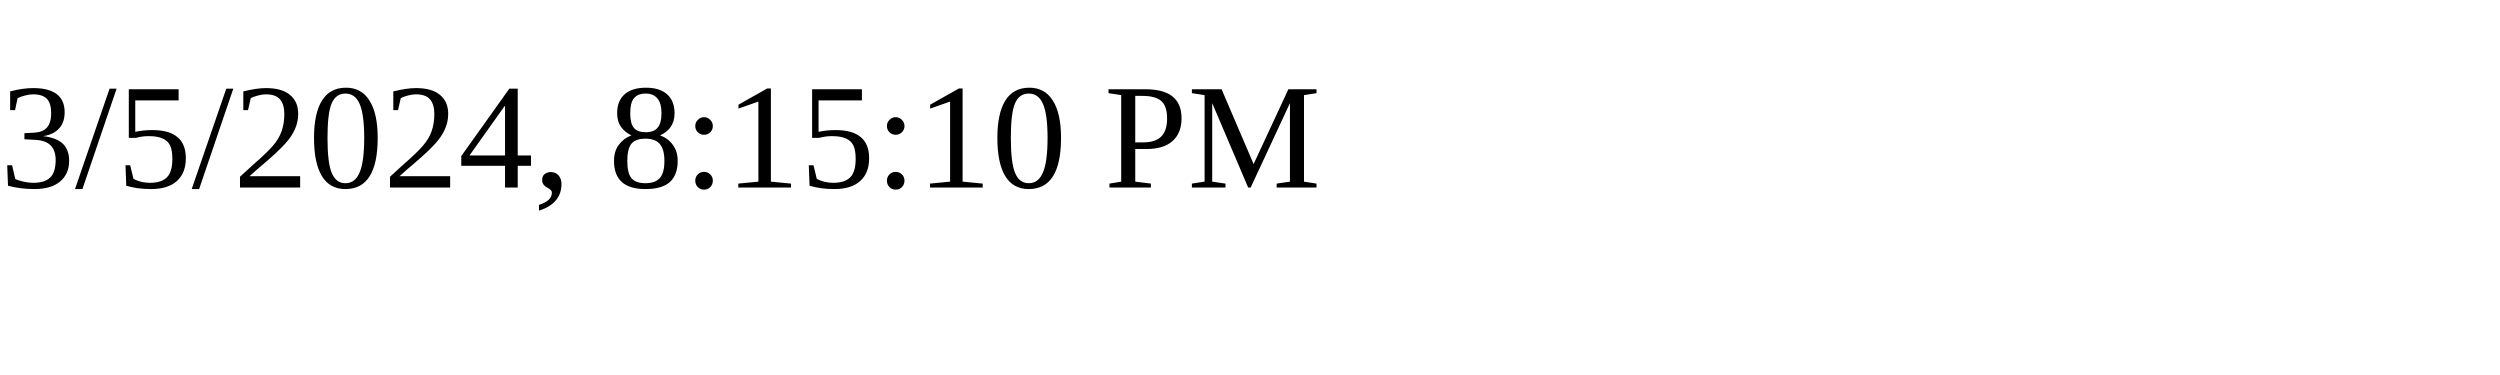
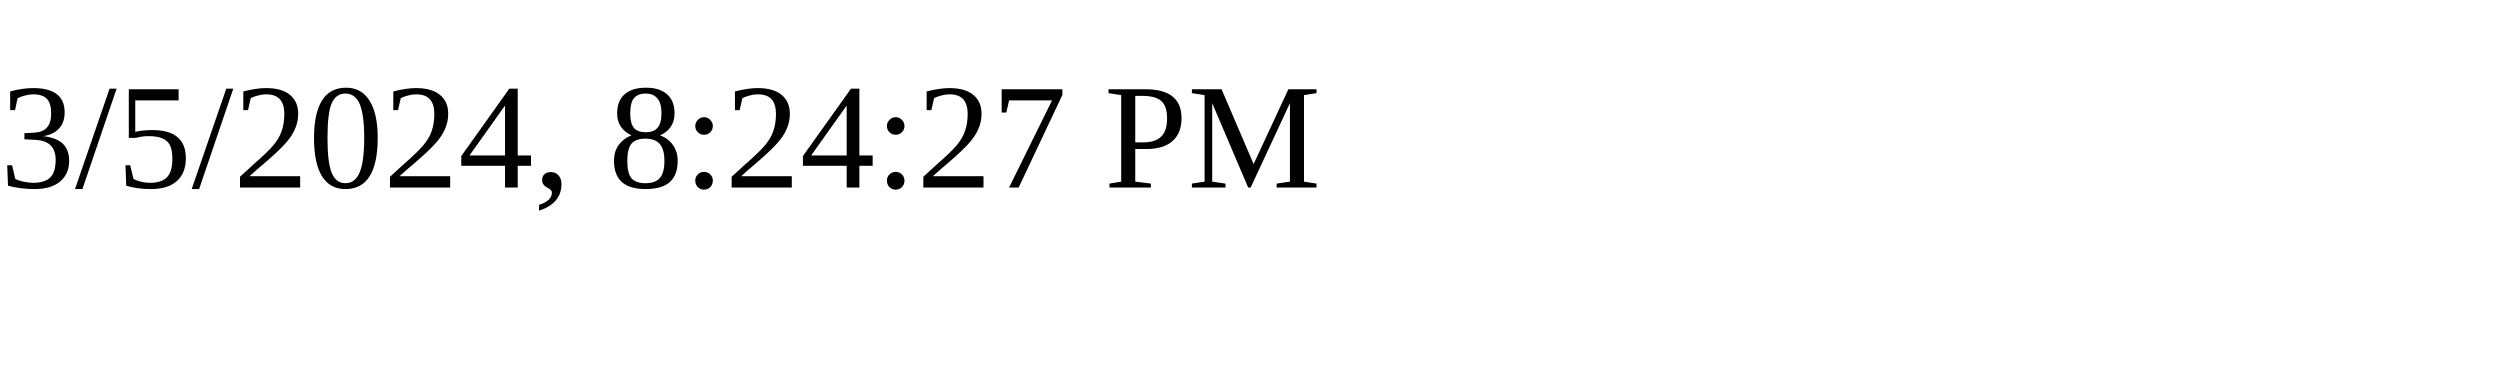
<svg xmlns="http://www.w3.org/2000/svg" height="30" width="200">
-   <text x="0" y="15">3/5/2024, 8:15:10 PM</text>
+   <text x="0" y="15">3/5/2024, 8:24:27 PM</text>
</svg>
